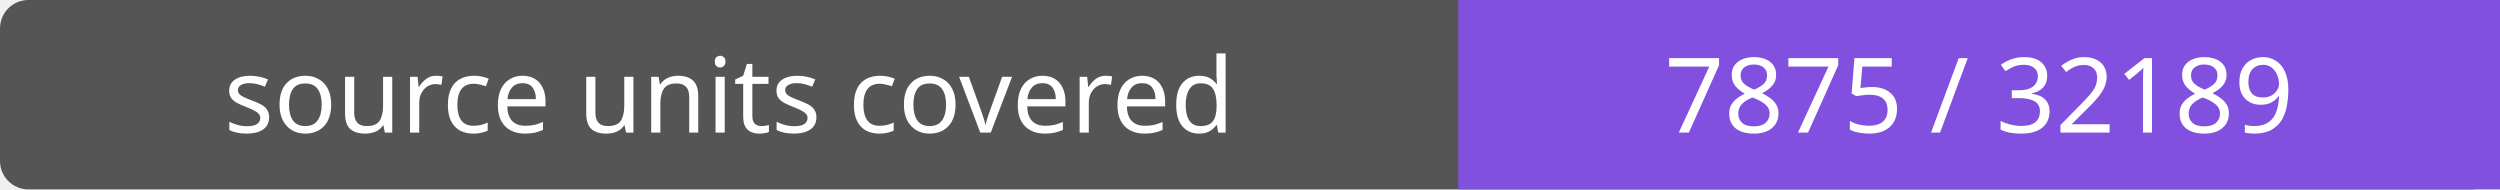
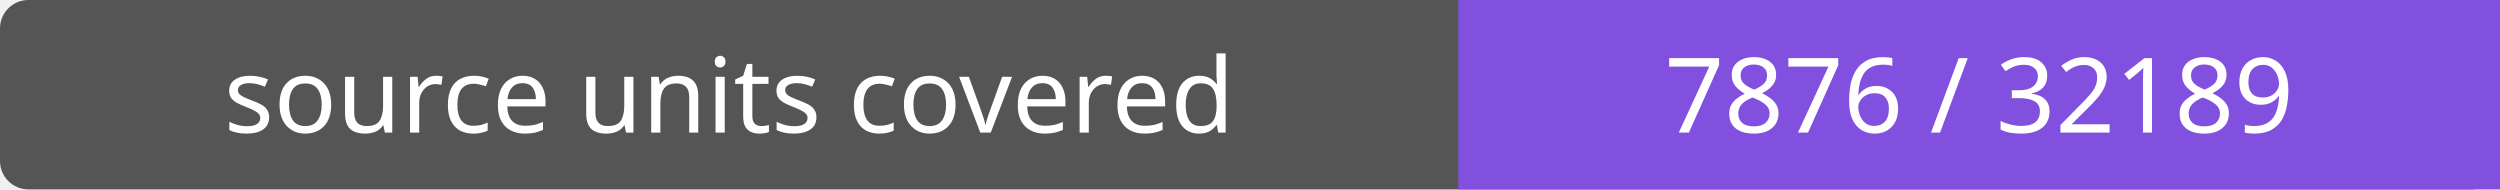
- <svg xmlns="http://www.w3.org/2000/svg" width="264" height="20" role="img" aria-label="source units covered: 7875 / 32189">
+ <svg xmlns="http://www.w3.org/2000/svg" width="264" height="20" role="img" aria-label="source units covered: 7876 / 32189">
  <rect width="264" height="20" rx="3" fill="#555" />
  <path fill="#8250df" d="M154 0h110v20H154z" />
  <g fill="#fff" text-anchor="middle" font-family="Verdana,sans-serif" font-size="11">
    <text x="77.0" y="14">source units covered</text>
-     <text x="209.0" y="14">7875 / 32189</text>
+     <text x="209.0" y="14">7876 / 32189</text>
  </g>
</svg>
